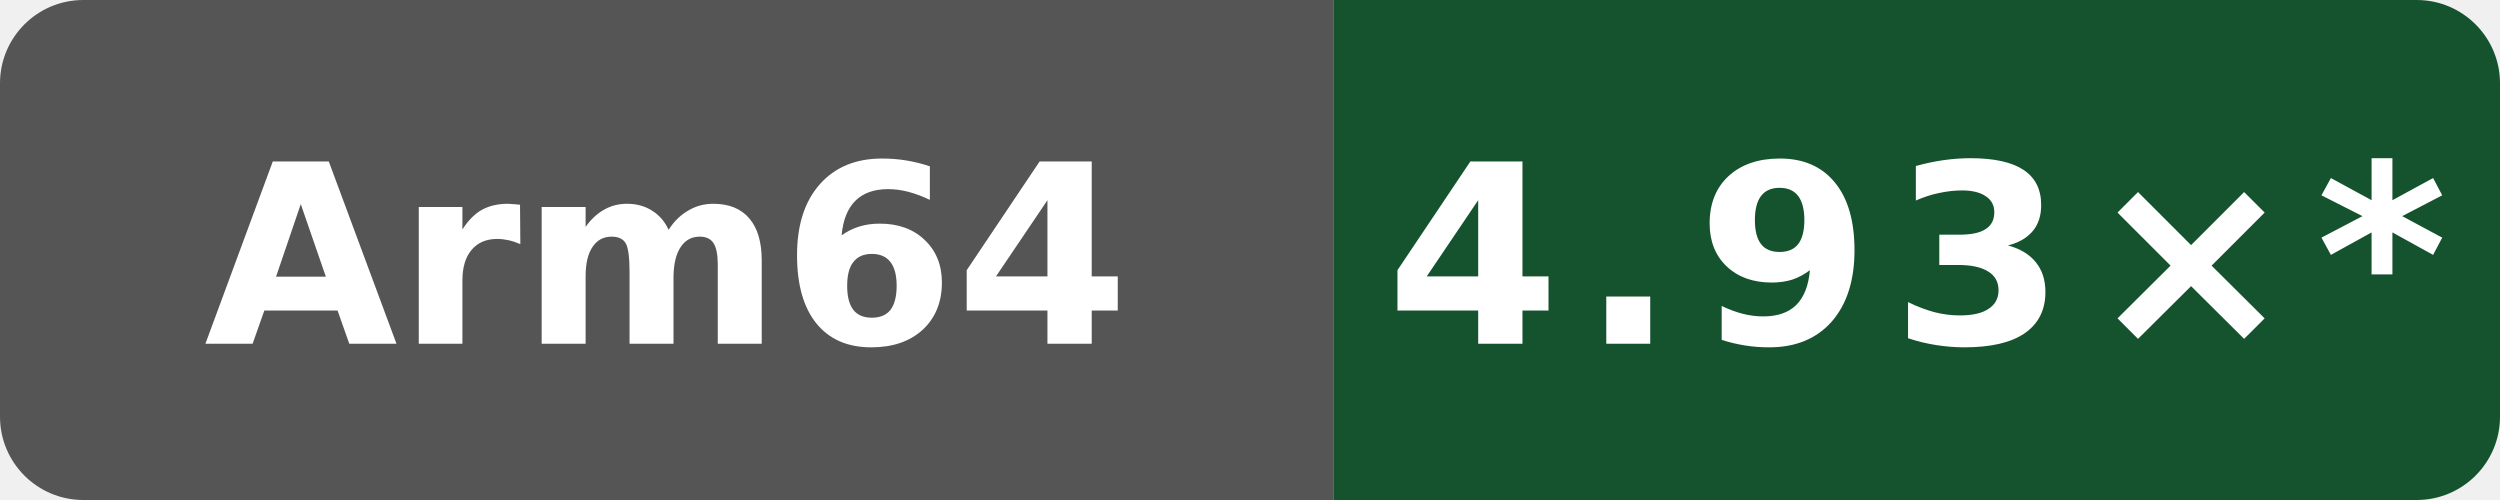
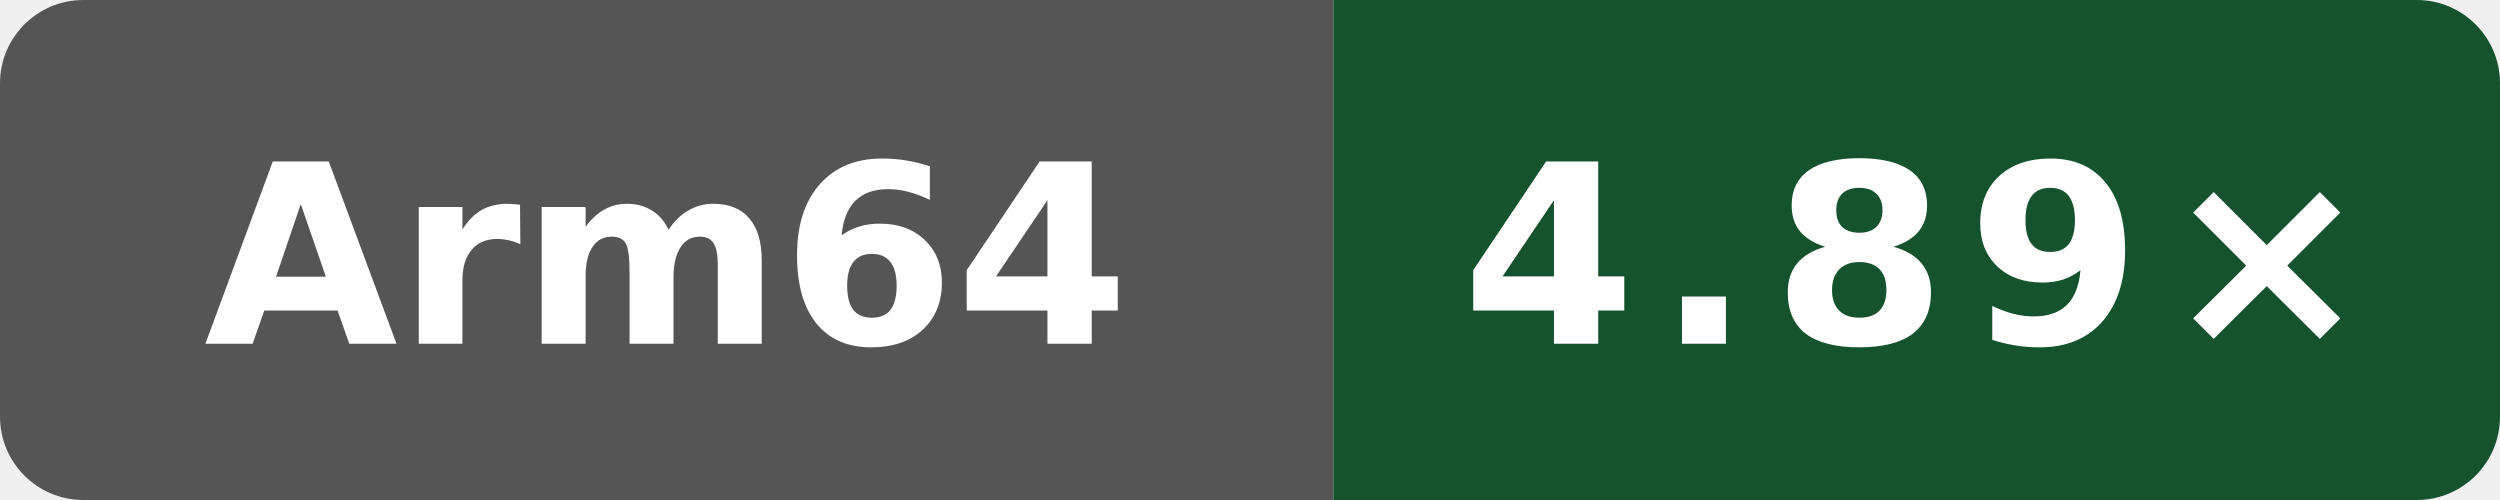
- <svg xmlns="http://www.w3.org/2000/svg" data-original-label="Public programs compile vs clang" data-original-message="4.93×" width="120" height="24" viewBox="0 0 120 24" role="img" aria-label="Public programs compile vs clang; Arm Neoverse N2 (implementer 0x41, part 0xd49, r0p0); measured bf2f830a479c21887e7ef6e44787b48dac78bf6d; 13 commits behind main: 4.93×*">
+ <svg xmlns="http://www.w3.org/2000/svg" data-original-label="Public programs compile vs clang" data-original-message="4.89×" width="120" height="24" viewBox="0 0 120 24" role="img" aria-label="Public programs compile vs clang; Arm Neoverse N2 (implementer 0x41, part 0xd49, r0p0); measured d8c559893a923e5683c44df6cb98076271dd6f01; 2 commits behind main: 4.89×">
  <defs>
    <clipPath id="badge">
      <rect width="120" height="24" rx="4" />
    </clipPath>
  </defs>
  <g clip-path="url(#badge)">
    <rect width="64" height="24" fill="#555" />
    <rect x="64" width="56" height="24" fill="#14532d" />
  </g>
  <text x="32" y="16.5" fill="#fff" text-anchor="middle" font-family="Verdana,Geneva,DejaVu Sans,sans-serif" font-size="12" font-weight="700" textLength="39" lengthAdjust="spacingAndGlyphs">Arm64</text>
-   <text x="92" y="16.5" fill="#fff" text-anchor="middle" font-family="Verdana,Geneva,DejaVu Sans,sans-serif" font-size="12" font-weight="700" letter-spacing="1" textLength="44" lengthAdjust="spacingAndGlyphs">4.93×*</text>
+   <text x="92" y="16.5" fill="#fff" text-anchor="middle" font-family="Verdana,Geneva,DejaVu Sans,sans-serif" font-size="12" font-weight="700" letter-spacing="1" textLength="39" lengthAdjust="spacingAndGlyphs">4.89×</text>
</svg>
